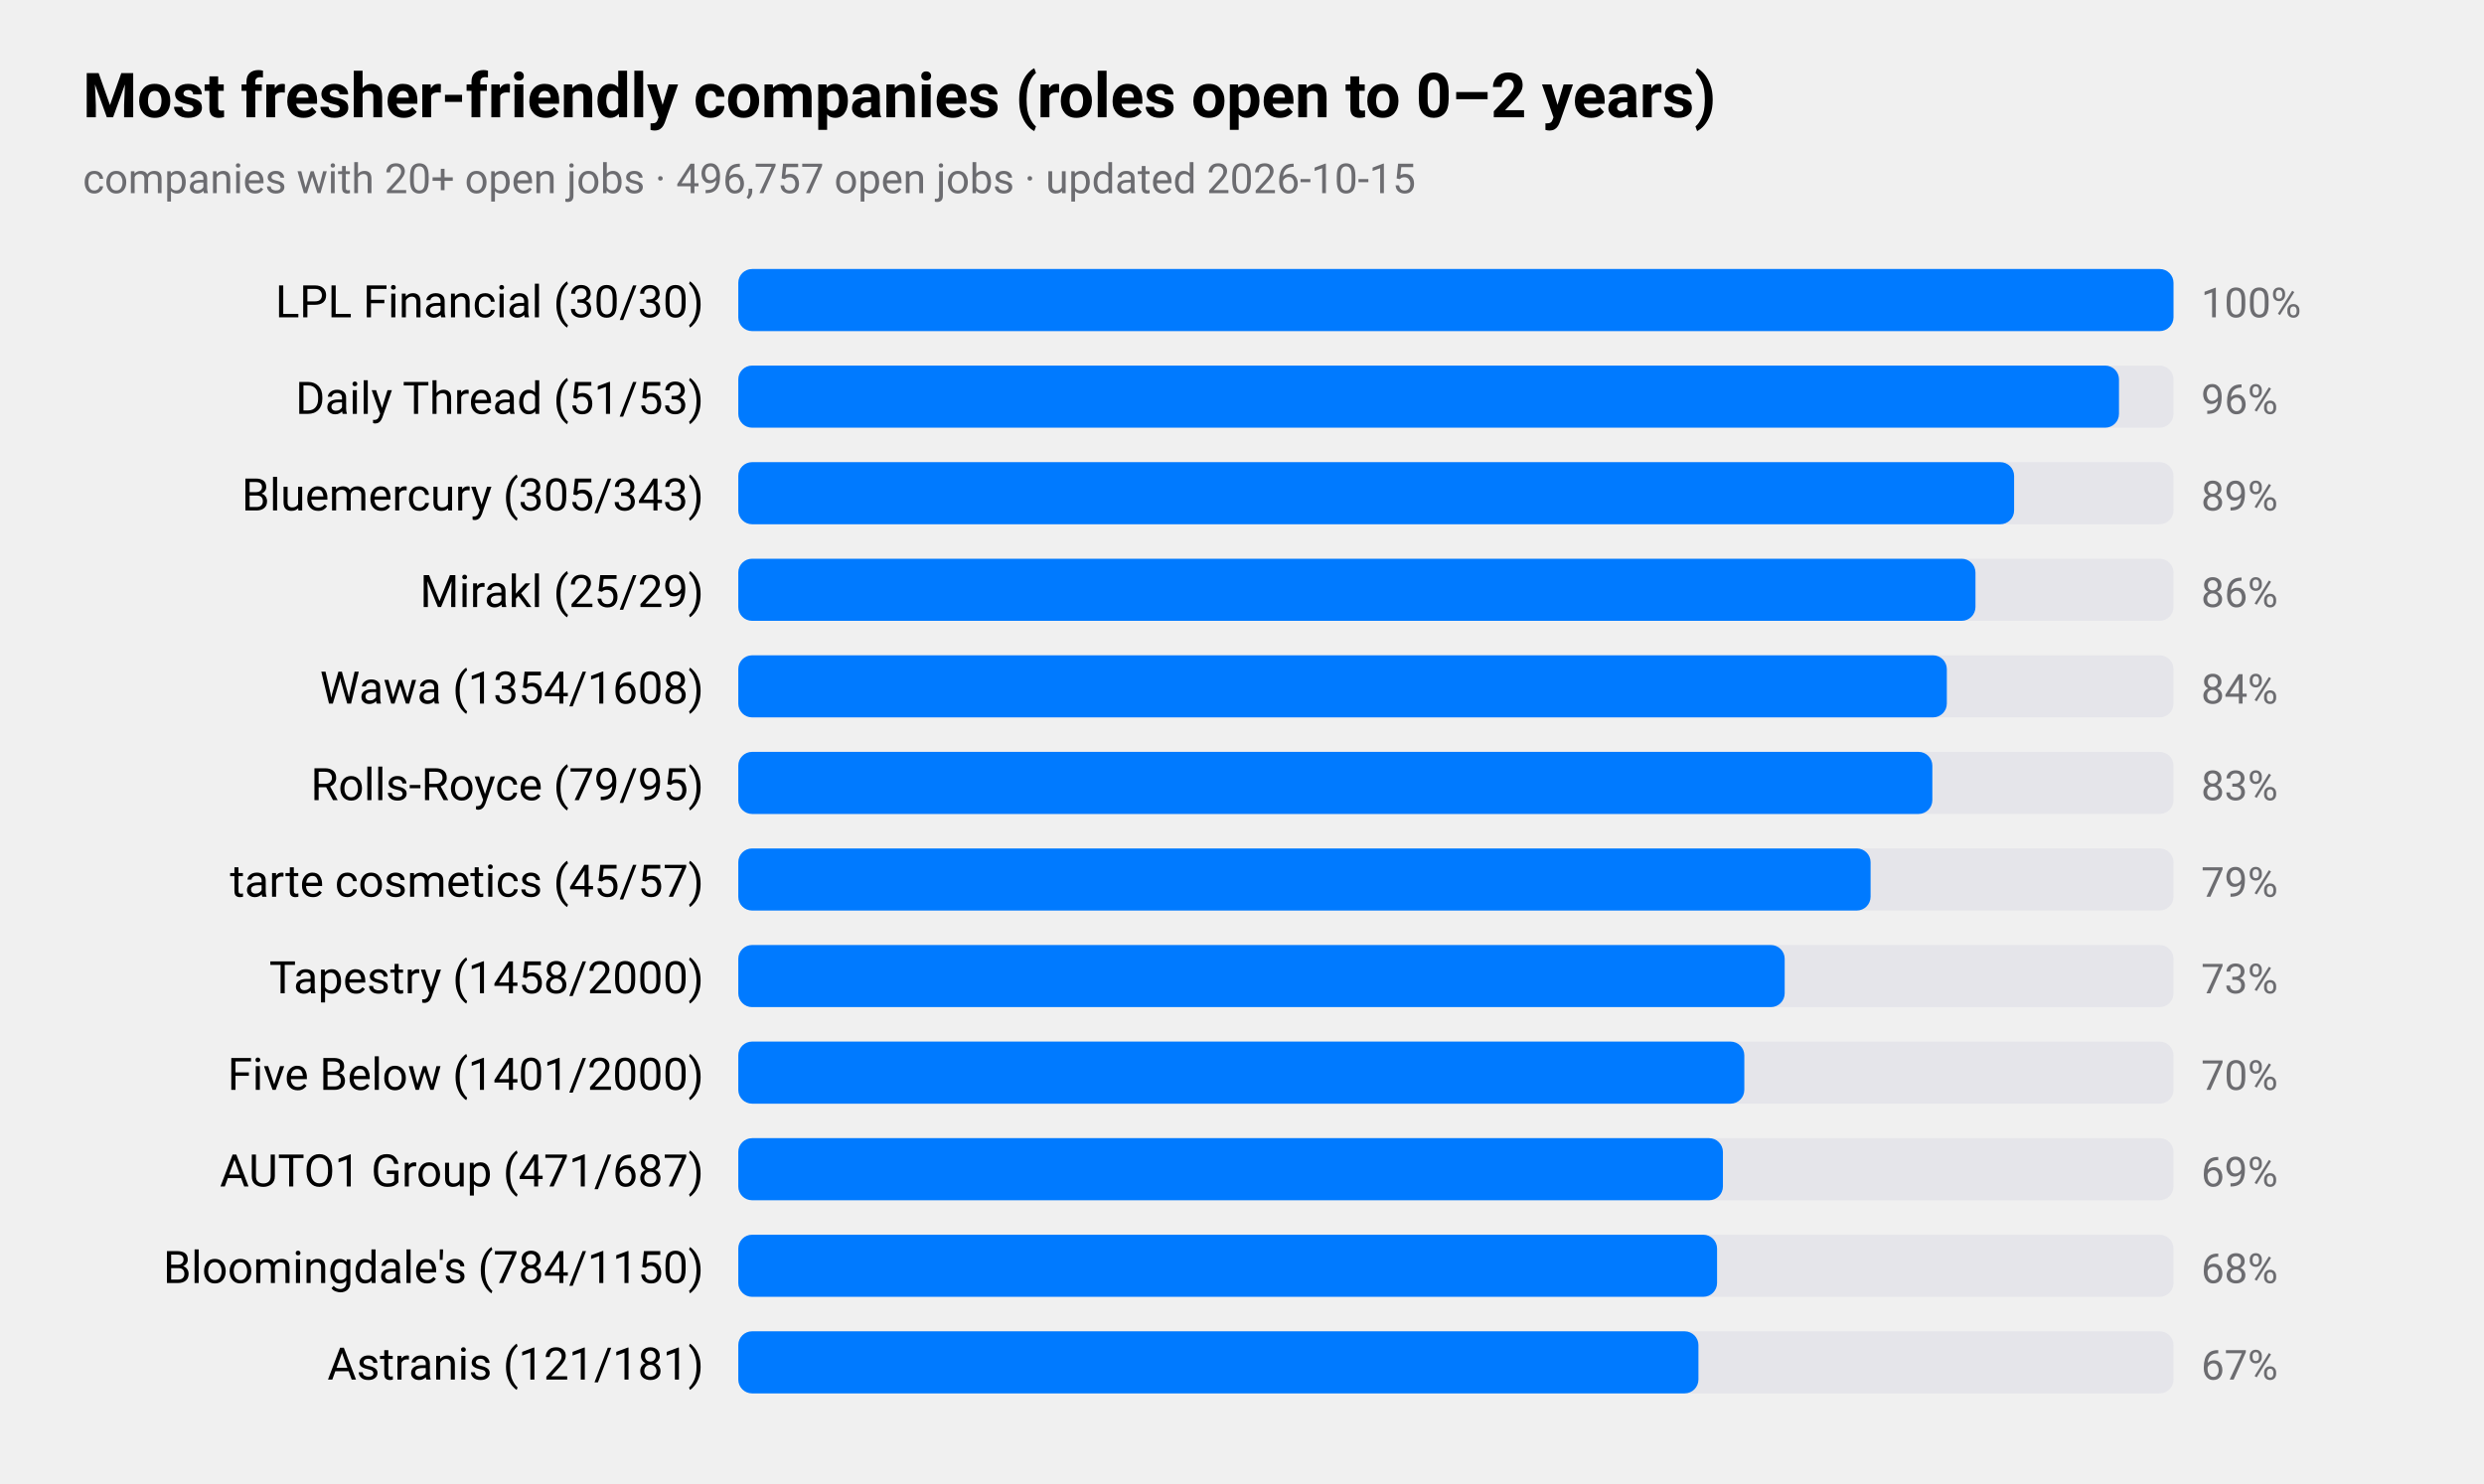
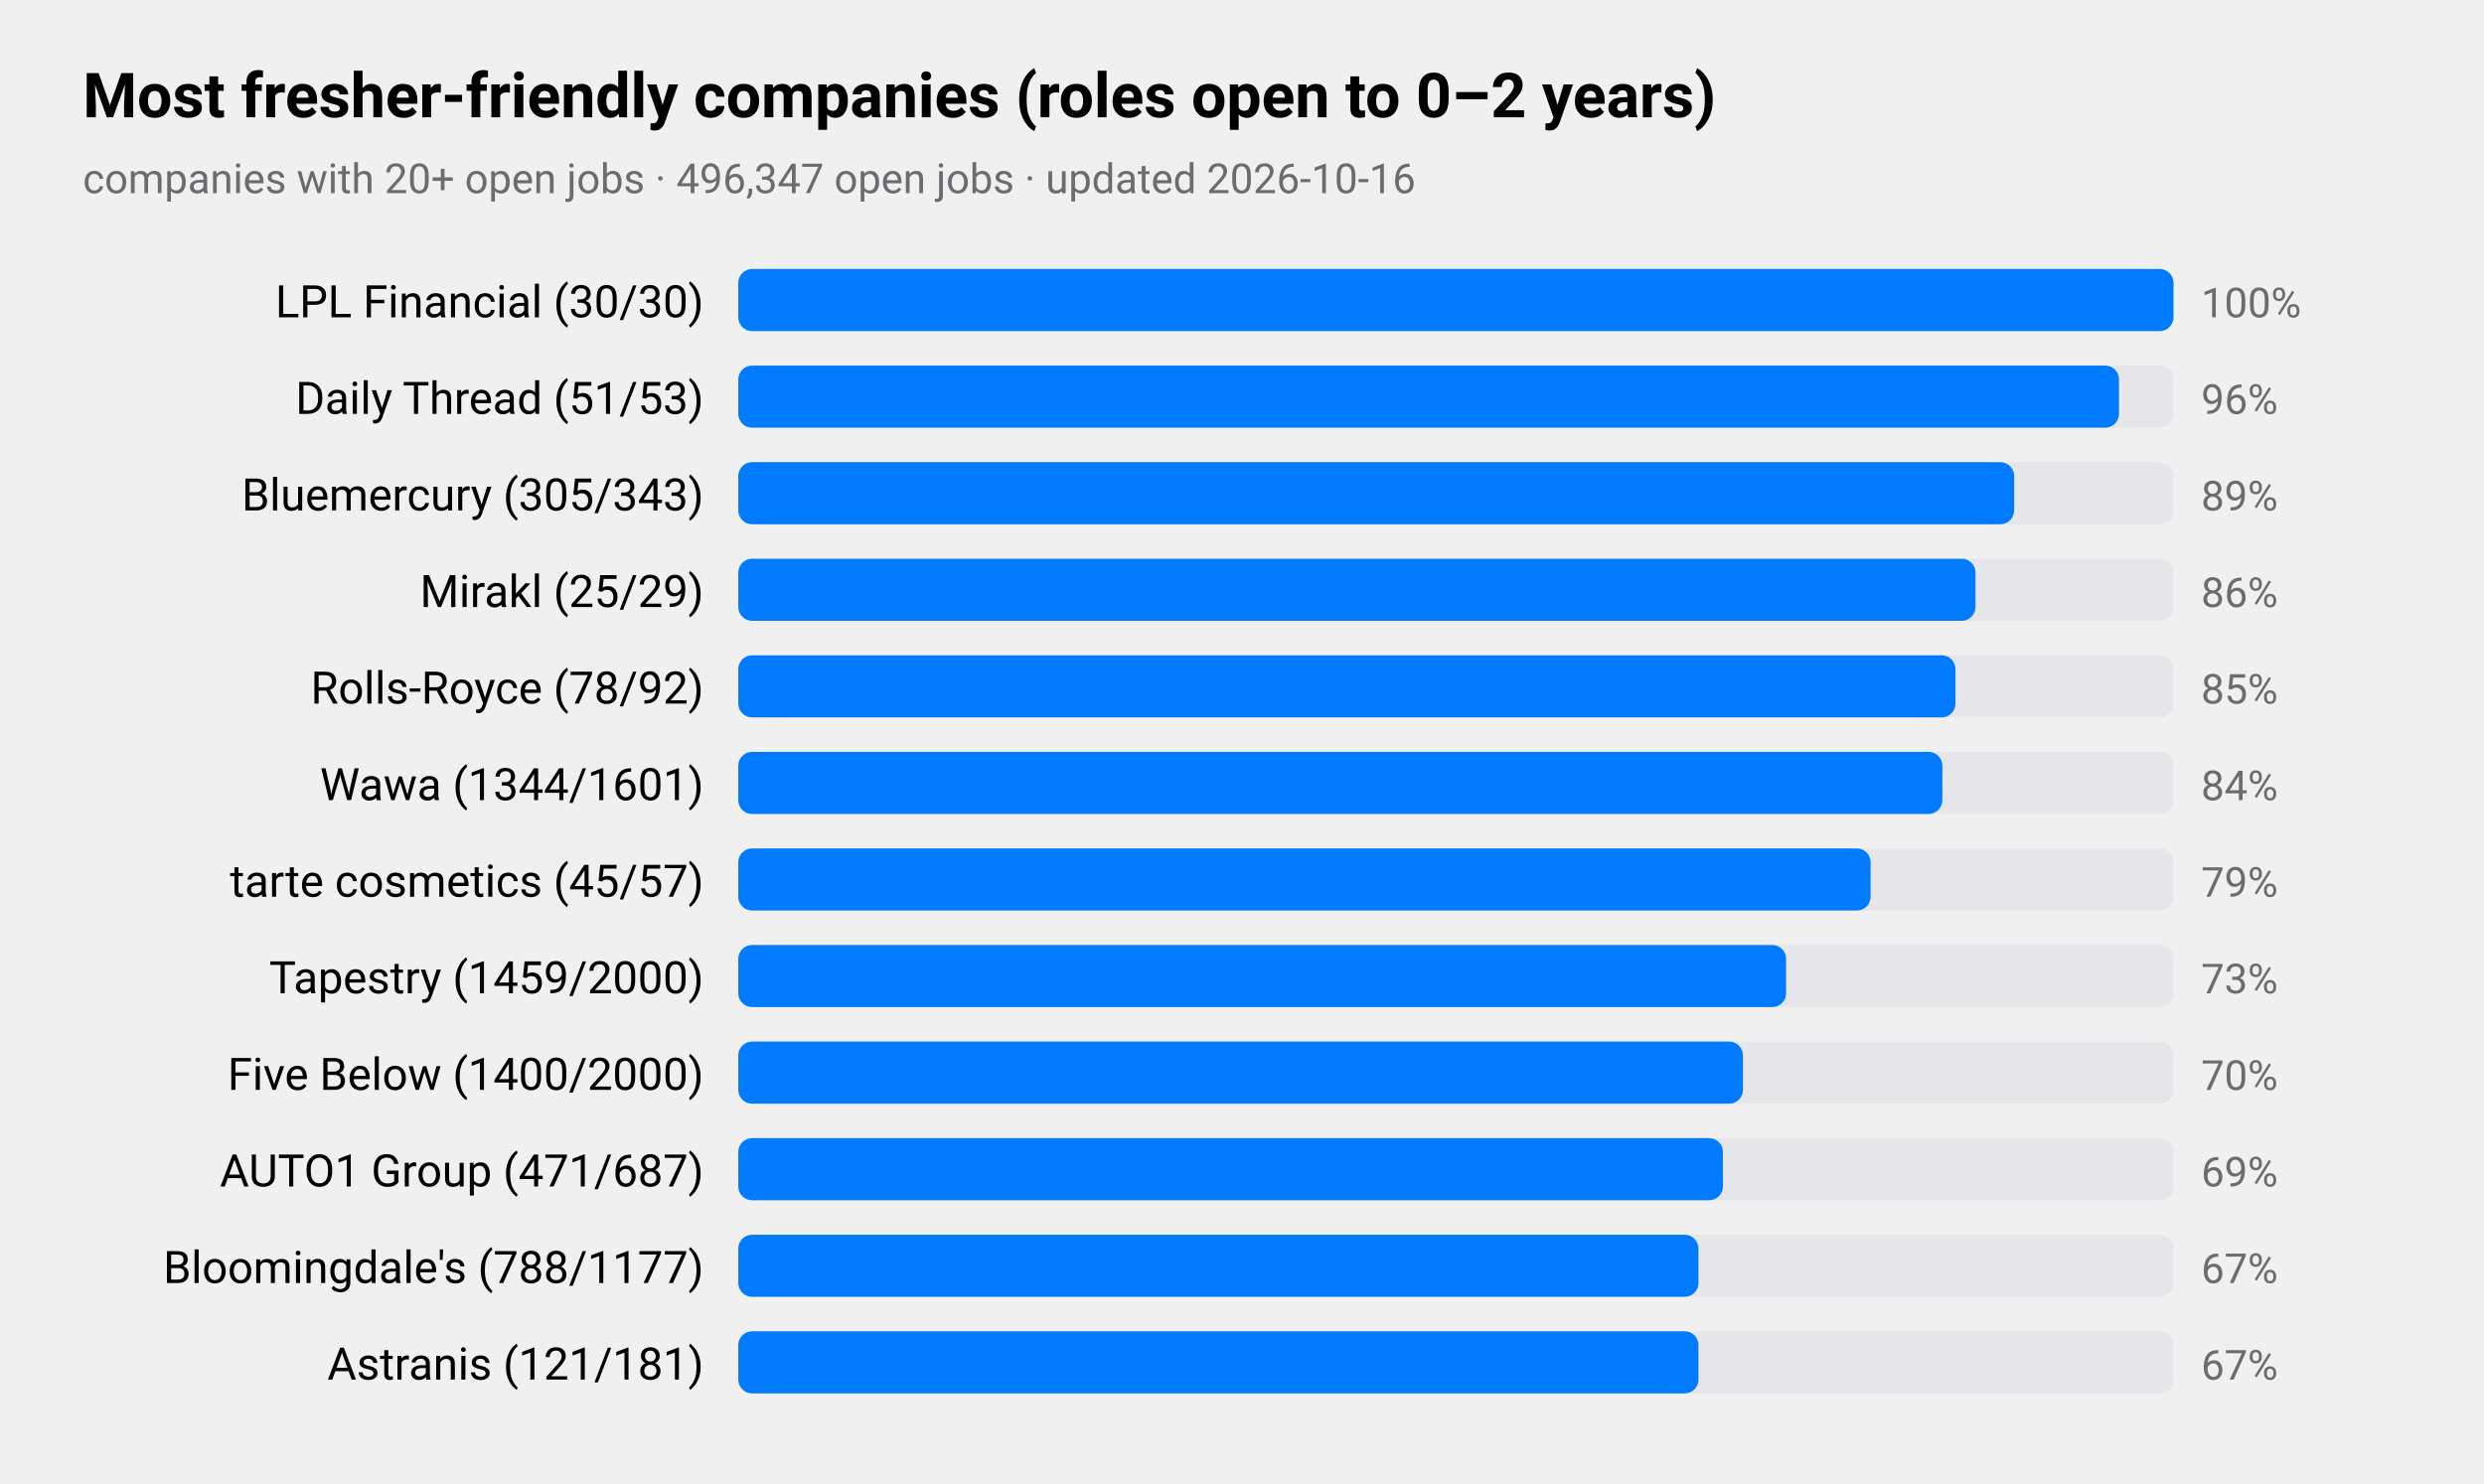
<svg xmlns="http://www.w3.org/2000/svg" viewBox="0 0 720 430" width="720" height="430" role="img" aria-label="Most fresher-friendly companies (roles open to 0–2 years)">
  <style>
text{font-family:-apple-system,BlinkMacSystemFont,"SF Pro Text","Helvetica Neue","Segoe UI",Roboto,sans-serif;fill:#000}
.sub,.val,.axis{fill:#6c6c70}.bar{fill:#007aff}.track{fill:#e5e5ea}.grid{stroke:#d1d1d6}
.l1{fill:none;stroke:#007aff;stroke-width:2.5}.d1{fill:#007aff}.l2{fill:none;stroke:#ff9500;stroke-width:2.5}.d2{fill:#ff9500}
.l3{fill:none;stroke:#34c759;stroke-width:2.5}.d3{fill:#34c759}.l4{fill:none;stroke:#af52de;stroke-width:2.5}.d4{fill:#af52de}
.l5{fill:none;stroke:#ff3b30;stroke-width:2.5}.d5{fill:#ff3b30}.l6{fill:none;stroke:#00b8d4;stroke-width:2.5}.d6{fill:#00b8d4}
@media(prefers-color-scheme:dark){text{fill:#fff}.sub,.val,.axis{fill:#98989d}.bar{fill:#0a84ff}.track{fill:#2c2c2e}.grid{stroke:#38383a}
.l1{stroke:#0a84ff}.d1{fill:#0a84ff}.l2{stroke:#ff9f0a}.d2{fill:#ff9f0a}
.l3{stroke:#30d158}.d3{fill:#30d158}.l4{stroke:#bf5af2}.d4{fill:#bf5af2}.l5{stroke:#ff453a}.d5{fill:#ff453a}.l6{stroke:#40cbe0}.d6{fill:#40cbe0}}
</style>
  <text x="24" y="34" font-size="18" font-weight="600">Most fresher-friendly companies (roles open to 0–2 years)</text>
-   <text class="sub" x="24" y="56" font-size="12">companies with 20+ open jobs · 496,757 open jobs · updated 2026-10-15</text>
+   <text class="sub" x="24" y="56" font-size="12">companies with 20+ open jobs · 496,347 open jobs · updated 2026-10-16</text>
  <text x="204" y="92" font-size="13" text-anchor="end">LPL Financial (30/30)</text>
  <rect class="track" x="214" y="78" width="416" height="18" rx="4" />
  <rect class="bar" x="214" y="78" width="416.0" height="18" rx="4" />
  <text class="val" x="638" y="92" font-size="12">100%</text>
  <text x="204" y="120" font-size="13" text-anchor="end">Daily Thread (51/53)</text>
  <rect class="track" x="214" y="106" width="416" height="18" rx="4" />
  <rect class="bar" x="214" y="106" width="400.2" height="18" rx="4" />
  <text class="val" x="638" y="120" font-size="12">96%</text>
  <text x="204" y="148" font-size="13" text-anchor="end">Bluemercury (305/343)</text>
  <rect class="track" x="214" y="134" width="416" height="18" rx="4" />
  <rect class="bar" x="214" y="134" width="369.8" height="18" rx="4" />
  <text class="val" x="638" y="148" font-size="12">89%</text>
  <text x="204" y="176" font-size="13" text-anchor="end">Mirakl (25/29)</text>
  <rect class="track" x="214" y="162" width="416" height="18" rx="4" />
  <rect class="bar" x="214" y="162" width="358.6" height="18" rx="4" />
  <text class="val" x="638" y="176" font-size="12">86%</text>
-   <text x="204" y="204" font-size="13" text-anchor="end">Wawa (1354/1608)</text>
+   <text x="204" y="204" font-size="13" text-anchor="end">Rolls-Royce (78/92)</text>
  <rect class="track" x="214" y="190" width="416" height="18" rx="4" />
-   <rect class="bar" x="214" y="190" width="350.3" height="18" rx="4" />
-   <text class="val" x="638" y="204" font-size="12">84%</text>
-   <text x="204" y="232" font-size="13" text-anchor="end">Rolls-Royce (79/95)</text>
+   <rect class="bar" x="214" y="190" width="352.8" height="18" rx="4" />
+   <text class="val" x="638" y="204" font-size="12">85%</text>
+   <text x="204" y="232" font-size="13" text-anchor="end">Wawa (1344/1601)</text>
  <rect class="track" x="214" y="218" width="416" height="18" rx="4" />
-   <rect class="bar" x="214" y="218" width="346.1" height="18" rx="4" />
-   <text class="val" x="638" y="232" font-size="12">83%</text>
+   <rect class="bar" x="214" y="218" width="349.0" height="18" rx="4" />
+   <text class="val" x="638" y="232" font-size="12">84%</text>
  <text x="204" y="260" font-size="13" text-anchor="end">tarte cosmetics (45/57)</text>
  <rect class="track" x="214" y="246" width="416" height="18" rx="4" />
  <rect class="bar" x="214" y="246" width="328.2" height="18" rx="4" />
  <text class="val" x="638" y="260" font-size="12">79%</text>
-   <text x="204" y="288" font-size="13" text-anchor="end">Tapestry (1458/2000)</text>
+   <text x="204" y="288" font-size="13" text-anchor="end">Tapestry (1459/2000)</text>
  <rect class="track" x="214" y="274" width="416" height="18" rx="4" />
-   <rect class="bar" x="214" y="274" width="303.3" height="18" rx="4" />
+   <rect class="bar" x="214" y="274" width="303.7" height="18" rx="4" />
  <text class="val" x="638" y="288" font-size="12">73%</text>
-   <text x="204" y="316" font-size="13" text-anchor="end">Five Below (1401/2000)</text>
+   <text x="204" y="316" font-size="13" text-anchor="end">Five Below (1400/2000)</text>
  <rect class="track" x="214" y="302" width="416" height="18" rx="4" />
-   <rect class="bar" x="214" y="302" width="291.6" height="18" rx="4" />
+   <rect class="bar" x="214" y="302" width="291.2" height="18" rx="4" />
  <text class="val" x="638" y="316" font-size="12">70%</text>
  <text x="204" y="344" font-size="13" text-anchor="end">AUTO1 Group (471/687)</text>
  <rect class="track" x="214" y="330" width="416" height="18" rx="4" />
  <rect class="bar" x="214" y="330" width="285.4" height="18" rx="4" />
  <text class="val" x="638" y="344" font-size="12">69%</text>
-   <text x="204" y="372" font-size="13" text-anchor="end">Bloomingdale's (784/1150)</text>
+   <text x="204" y="372" font-size="13" text-anchor="end">Bloomingdale's (788/1177)</text>
  <rect class="track" x="214" y="358" width="416" height="18" rx="4" />
-   <rect class="bar" x="214" y="358" width="283.7" height="18" rx="4" />
-   <text class="val" x="638" y="372" font-size="12">68%</text>
+   <rect class="bar" x="214" y="358" width="278.3" height="18" rx="4" />
+   <text class="val" x="638" y="372" font-size="12">67%</text>
  <text x="204" y="400" font-size="13" text-anchor="end">Astranis (121/181)</text>
  <rect class="track" x="214" y="386" width="416" height="18" rx="4" />
  <rect class="bar" x="214" y="386" width="278.3" height="18" rx="4" />
  <text class="val" x="638" y="400" font-size="12">67%</text>
</svg>
